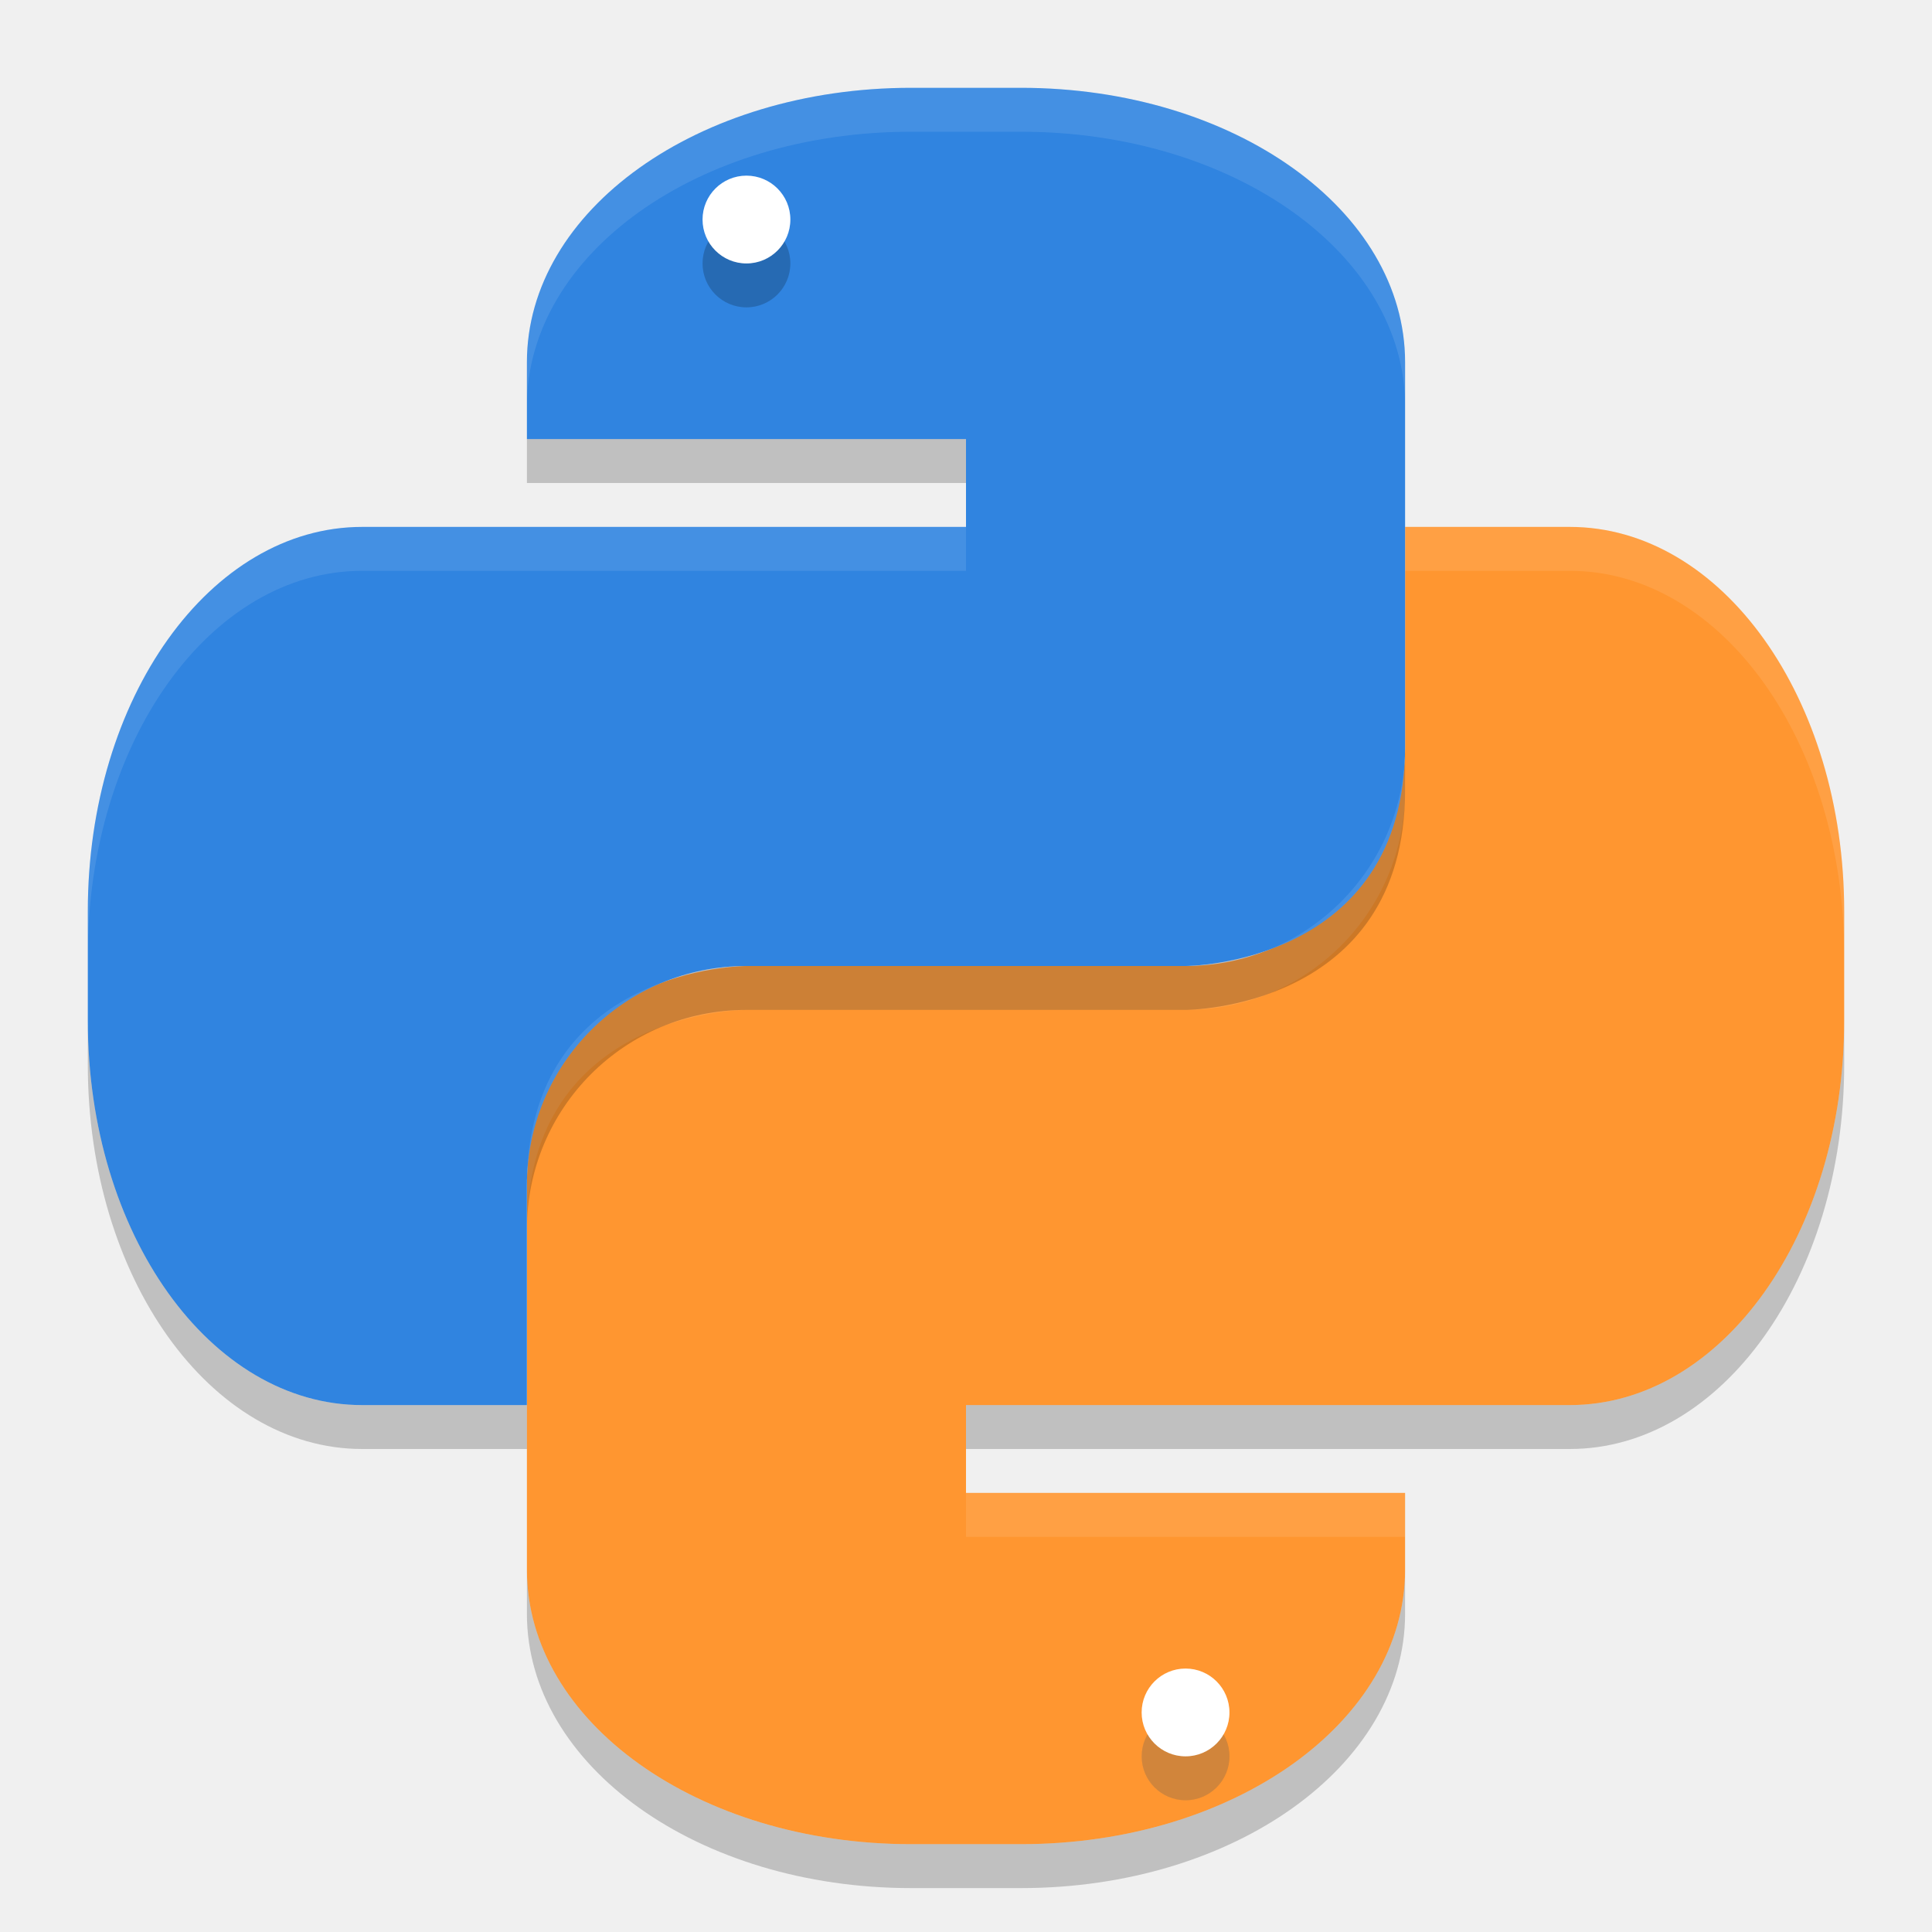
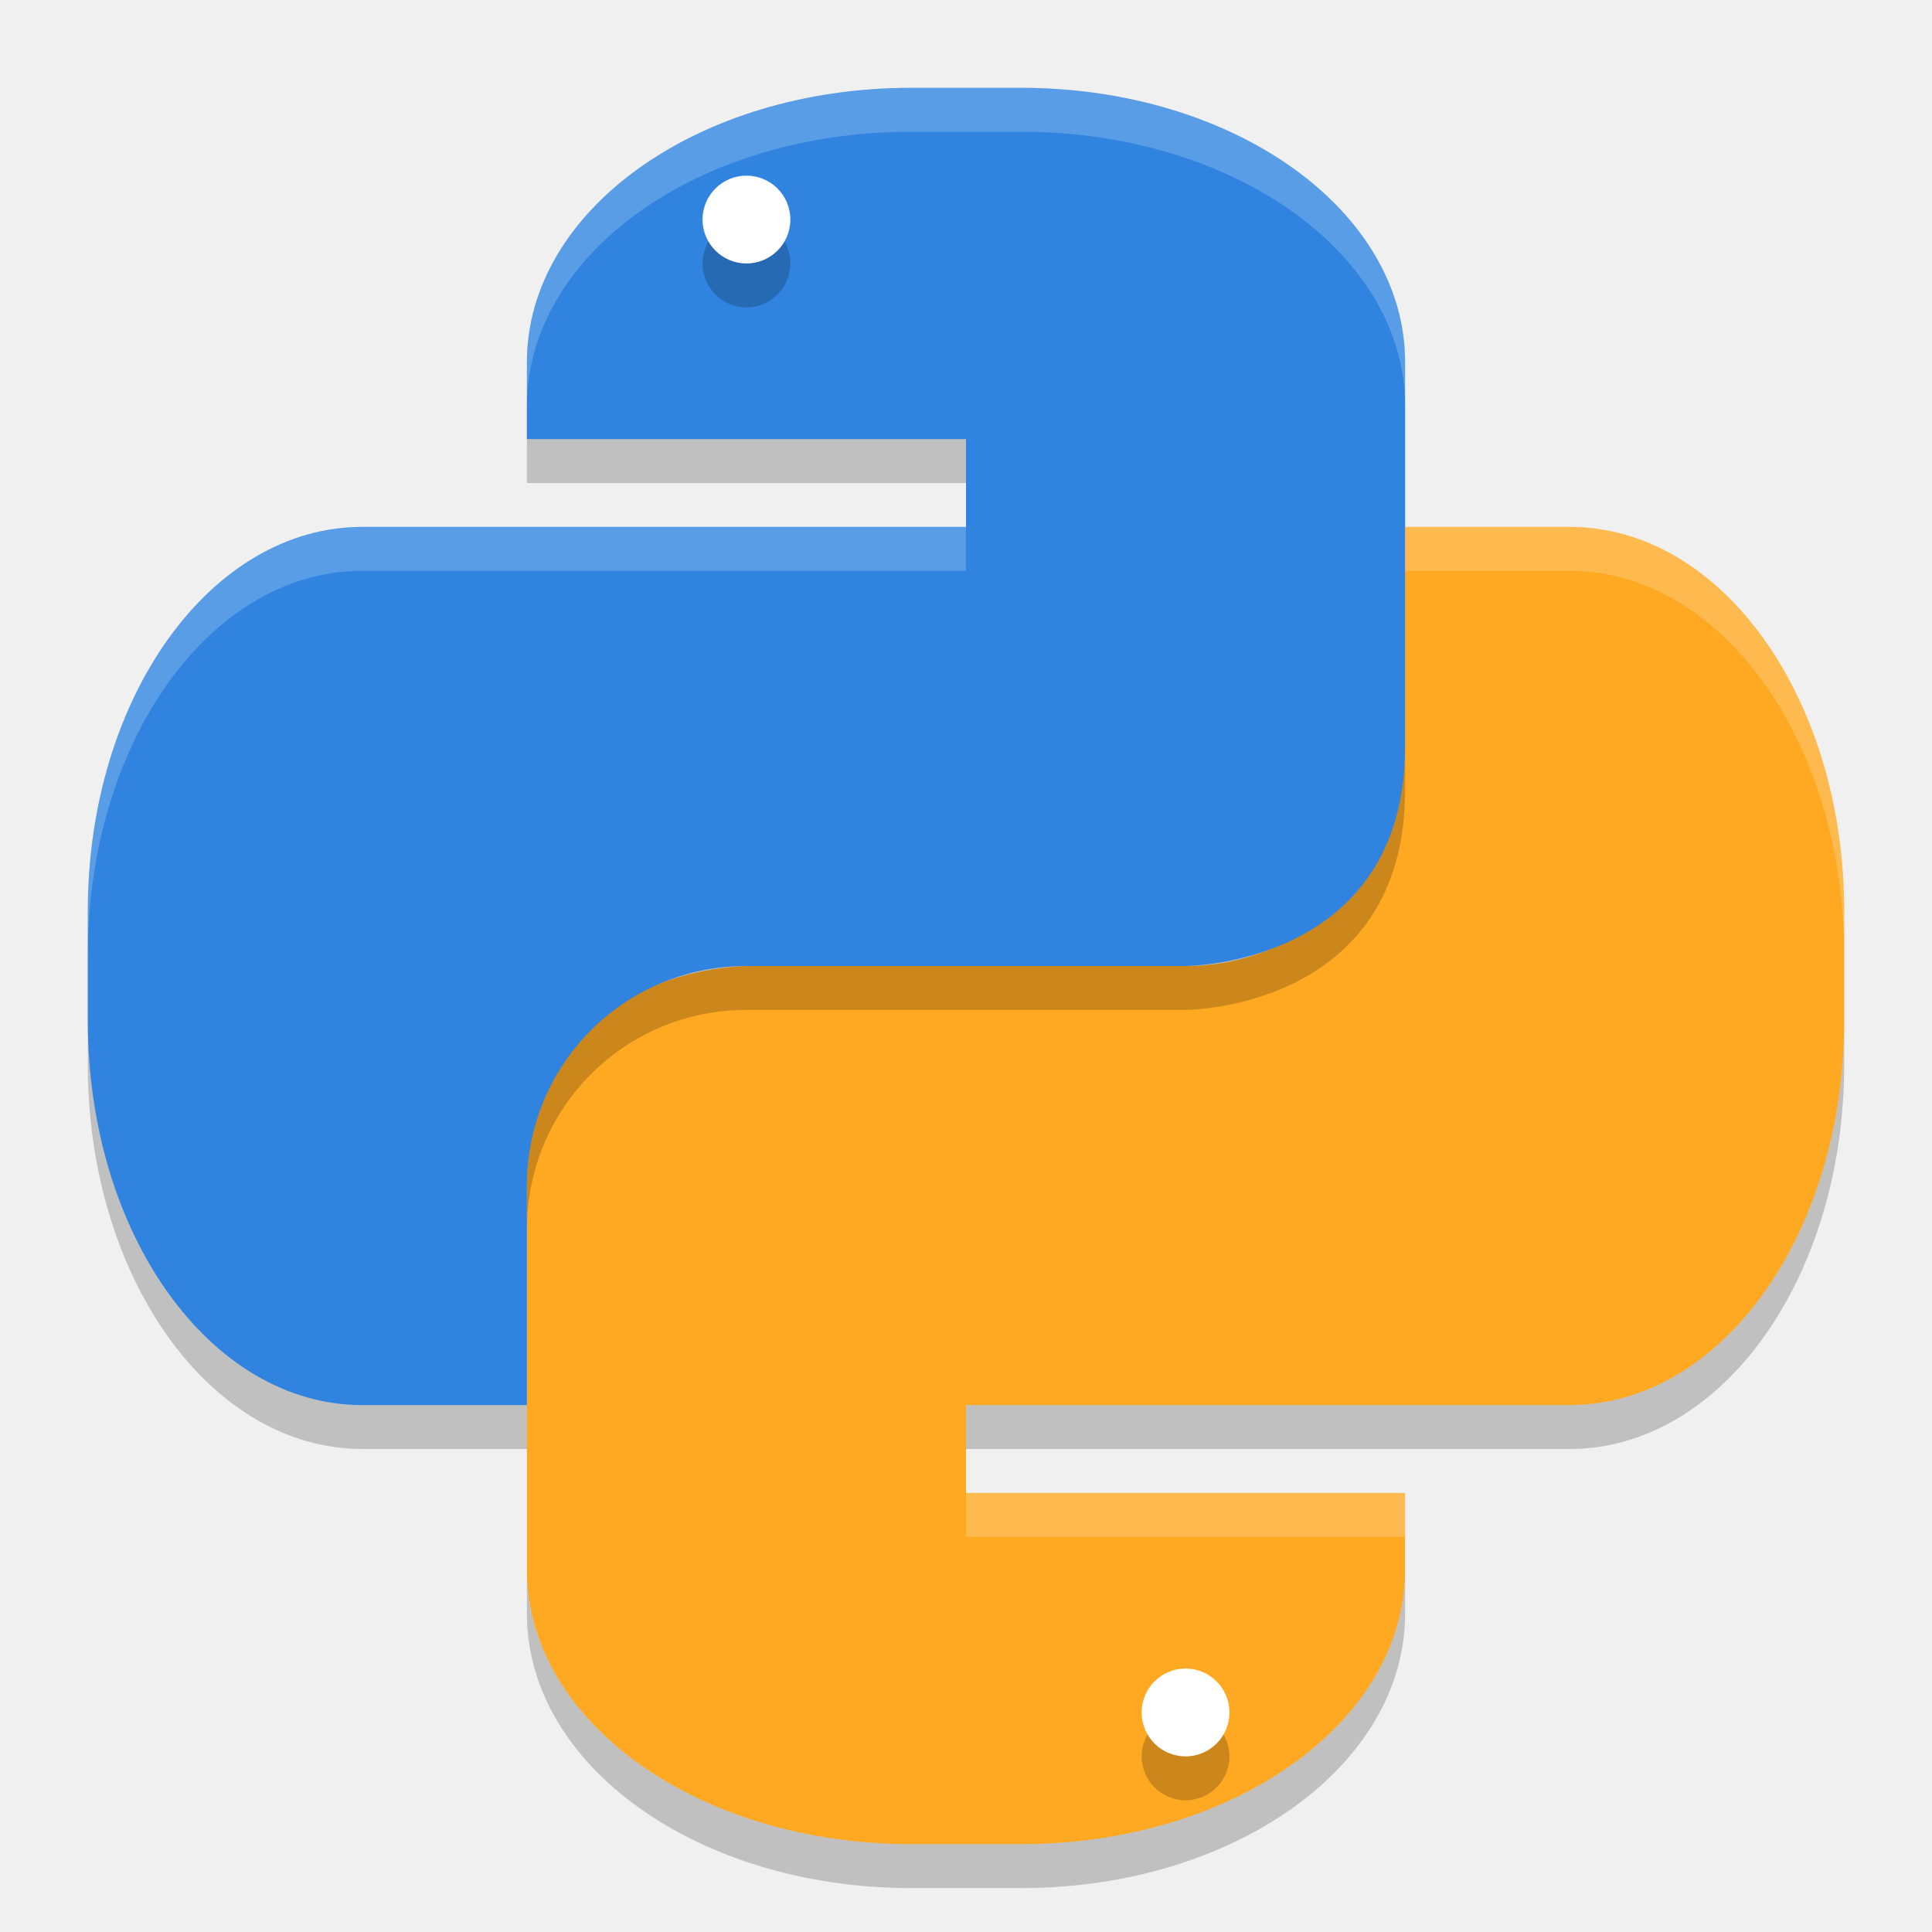
<svg xmlns="http://www.w3.org/2000/svg" width="22" height="22" version="1">
-   <path fill="#ff9630" d="m16 6v2.5c0 1.385-1.115 2.5-2.5 2.5h-5s-2.5 0-2.5 2.5v4.375c0 1.731 1.951 3.125 4.375 3.125h1.25c2.424 0 4.375-1.394 4.375-3.125v-0.875h-5v-1h6.875c1.731 0 3.125-1.951 3.125-4.375v-1.25c0-2.424-1.394-4.375-3.125-4.375h-1.875z" />
-   <path opacity=".2" d="m13.5 19.5a0.5 0.5 0 0 1 0.5 0.5 0.5 0.5 0 0 1 -0.5 0.5 0.5 0.5 0 0 1 -0.5 -0.5 0.5 0.5 0 0 1 0.5 -0.5z" />
-   <path fill="#fff" d="m13.5 19a0.5 0.5 0 0 1 0.5 0.5 0.5 0.5 0 0 1 -0.5 0.5 0.5 0.5 0 0 1 -0.5 -0.5 0.5 0.5 0 0 1 0.5 -0.5z" />
-   <path fill="#3084e0" d="m10.375 1c-2.424 0-4.375 1.394-4.375 3.125v0.875h5v1h-6.875c-1.731 0-3.125 1.951-3.125 4.375v1.25c0 2.424 1.394 4.375 3.125 4.375h1.875v-2.5c0-1.385 1.115-2.5 2.5-2.5h5s2.5 0 2.5-2.5v-4.375c0-1.731-1.951-3.125-4.375-3.125h-1.25z" />
-   <path opacity=".2" d="m8.5 2.5a0.5 0.5 0 0 1 0.5 0.5 0.5 0.5 0 0 1 -0.5 0.5 0.5 0.5 0 0 1 -0.5 -0.5 0.5 0.5 0 0 1 0.5 -0.5z" />
-   <path fill="#fff" d="m8.5 2a0.5 0.5 0 0 1 0.5 0.5 0.5 0.5 0 0 1 -0.5 0.5 0.5 0.5 0 0 1 -0.5 -0.5 0.5 0.5 0 0 1 0.5 -0.5z" />
-   <path fill="#fff" opacity=".1" d="m10.375 1c-2.424 0-4.375 1.394-4.375 3.125v0.5c0-1.731 1.951-3.125 4.375-3.125h1.25c2.424 0 4.375 1.394 4.375 3.125v-0.5c0-1.731-1.951-3.125-4.375-3.125zm-6.25 5c-1.731 0-3.125 1.951-3.125 4.375v0.5c0-2.424 1.394-4.375 3.125-4.375h6.875v-0.5h-5z" />
-   <path fill="#fff" opacity=".1" d="m16 6v0.5h1.875c1.731 0 3.125 1.951 3.125 4.375v-0.5c0-2.424-1.394-4.375-3.125-4.375h-1.875zm0 2.5c0 1.385-1.115 2.5-2.5 2.5h-5s-2.5 0-2.5 2.5v0.5c0-2.5 2.5-2.5 2.5-2.5h5c1.385 0 2.5-1.115 2.5-2.5v-0.5zm-5 8.5v0.5h5v-0.5h-5zm2.067 2.75a0.5 0.5 0 0 0 -0.068 0.25 0.5 0.5 0 0 0 0.5 0.5 0.5 0.5 0 0 0 0.5 -0.5 0.5 0.5 0 0 0 -0.068 -0.25 0.5 0.5 0 0 1 -0.432 0.25 0.5 0.5 0 0 1 -0.432 -0.25z" />
-   <path opacity=".2" d="m6 5v0.5h5v-0.5zm10 3.5c0 2.5-2.5 2.5-2.5 2.5h-5c-1.385 0-2.5 1.115-2.5 2.5v0.5c0-1.385 1.115-2.5 2.5-2.5h5s2.5 0 2.5-2.5zm-15 3.125v0.5c0 2.424 1.394 4.375 3.125 4.375h1.875v-0.5h-1.875c-1.731 0-3.125-1.951-3.125-4.375z" />
-   <path opacity=".2" d="m21 11.625c0 2.424-1.394 4.375-3.125 4.375h-6.875v0.5h6.875c1.731 0 3.125-1.951 3.125-4.375zm-15 6.25v0.5c0 1.731 1.951 3.125 4.375 3.125h1.25c2.424 0 4.375-1.394 4.375-3.125v-0.5c0 1.731-1.951 3.125-4.375 3.125h-1.25c-2.424 0-4.375-1.394-4.375-3.125z" />
+   <path style="fill:#ffa923" d="M 16,6 V 8.5 C 16,9.885 14.885,11 13.5,11 h -5 C 8.5,11 6,11 6,13.5 v 4.375 C 6,19.606 7.951,21 10.375,21 h 1.25 C 14.049,21 16,19.606 16,17.875 V 17 h -5 v -1 h 6.875 C 19.606,16 21,14.049 21,11.625 v -1.25 C 21,7.951 19.606,6 17.875,6 Z" />
+   <path style="opacity:0.2" d="M 13.5,19.5 A 0.5,0.5 0 0 1 14,20 0.5,0.5 0 0 1 13.5,20.5 0.5,0.5 0 0 1 13,20 0.5,0.5 0 0 1 13.5,19.5 Z" />
+   <path style="fill:#ffffff" d="M 13.5,19 A 0.5,0.5 0 0 1 14,19.5 0.5,0.5 0 0 1 13.5,20 0.5,0.5 0 0 1 13,19.5 0.5,0.5 0 0 1 13.5,19 Z" />
+   <path style="opacity:0.2" d="M 10.375,1.5 C 7.951,1.5 6,2.894 6,4.625 V 5.5 h 5 v 1 H 4.125 C 2.394,6.5 1,8.451 1,10.875 v 1.25 C 1,14.549 2.394,16.5 4.125,16.5 H 6 V 14 c 0,-1.385 1.115,-2.5 2.5,-2.5 h 5 c 0,0 2.5,0 2.5,-2.5 V 4.625 C 16,2.894 14.049,1.5 11.625,1.5 Z" />
+   <path style="fill:#3084e0" d="M 10.375,1 C 7.951,1 6,2.394 6,4.125 V 5 h 5 V 6 H 4.125 C 2.394,6 1,7.951 1,10.375 v 1.25 C 1,14.049 2.394,16 4.125,16 H 6 V 13.5 C 6,12.115 7.115,11 8.5,11 h 5 c 0,0 2.5,0 2.5,-2.5 V 4.125 C 16,2.394 14.049,1 11.625,1 Z" />
+   <path style="opacity:0.2" d="M 8.5,2.5 A 0.5,0.5 0 0 1 9,3 0.5,0.5 0 0 1 8.5,3.5 0.5,0.5 0 0 1 8,3 0.5,0.5 0 0 1 8.5,2.5 Z" />
+   <path style="fill:#ffffff" d="M 8.5,2 A 0.5,0.5 0 0 1 9,2.5 0.5,0.5 0 0 1 8.5,3 0.5,0.5 0 0 1 8,2.5 0.5,0.5 0 0 1 8.5,2 Z" />
+   <path style="opacity:0.2;fill:#ffffff" d="M 10.375,1 C 7.951,1 6,2.394 6,4.125 v 0.5 C 6,2.894 7.951,1.5 10.375,1.5 h 1.25 C 14.049,1.5 16,2.894 16,4.625 v -0.5 C 16,2.394 14.049,1 11.625,1 Z M 4.125,6 C 2.394,6 1,7.951 1,10.375 v 0.5 C 1,8.451 2.394,6.5 4.125,6.5 H 11 V 6 H 6 Z" />
+   <path style="opacity:0.2;fill:#ffffff" d="m 16,6 v 0.5 h 1.875 C 19.606,6.5 21,8.451 21,10.875 v -0.5 C 21,7.951 19.606,6 17.875,6 Z m -5,11 v 0.5 h 5 V 17 Z" />
+   <path style="opacity:0.2" d="M 21,11.625 C 21,14.049 19.606,16 17.875,16 H 11 v 0.5 h 6.875 C 19.606,16.5 21,14.549 21,12.125 Z m -15,6.25 v 0.5 c 0,1.731 1.951,3.125 4.375,3.125 h 1.25 C 14.049,21.5 16,20.106 16,18.375 v -0.5 C 16,19.606 14.049,21 11.625,21 h -1.25 C 7.951,21 6,19.606 6,17.875 Z" />
</svg>
